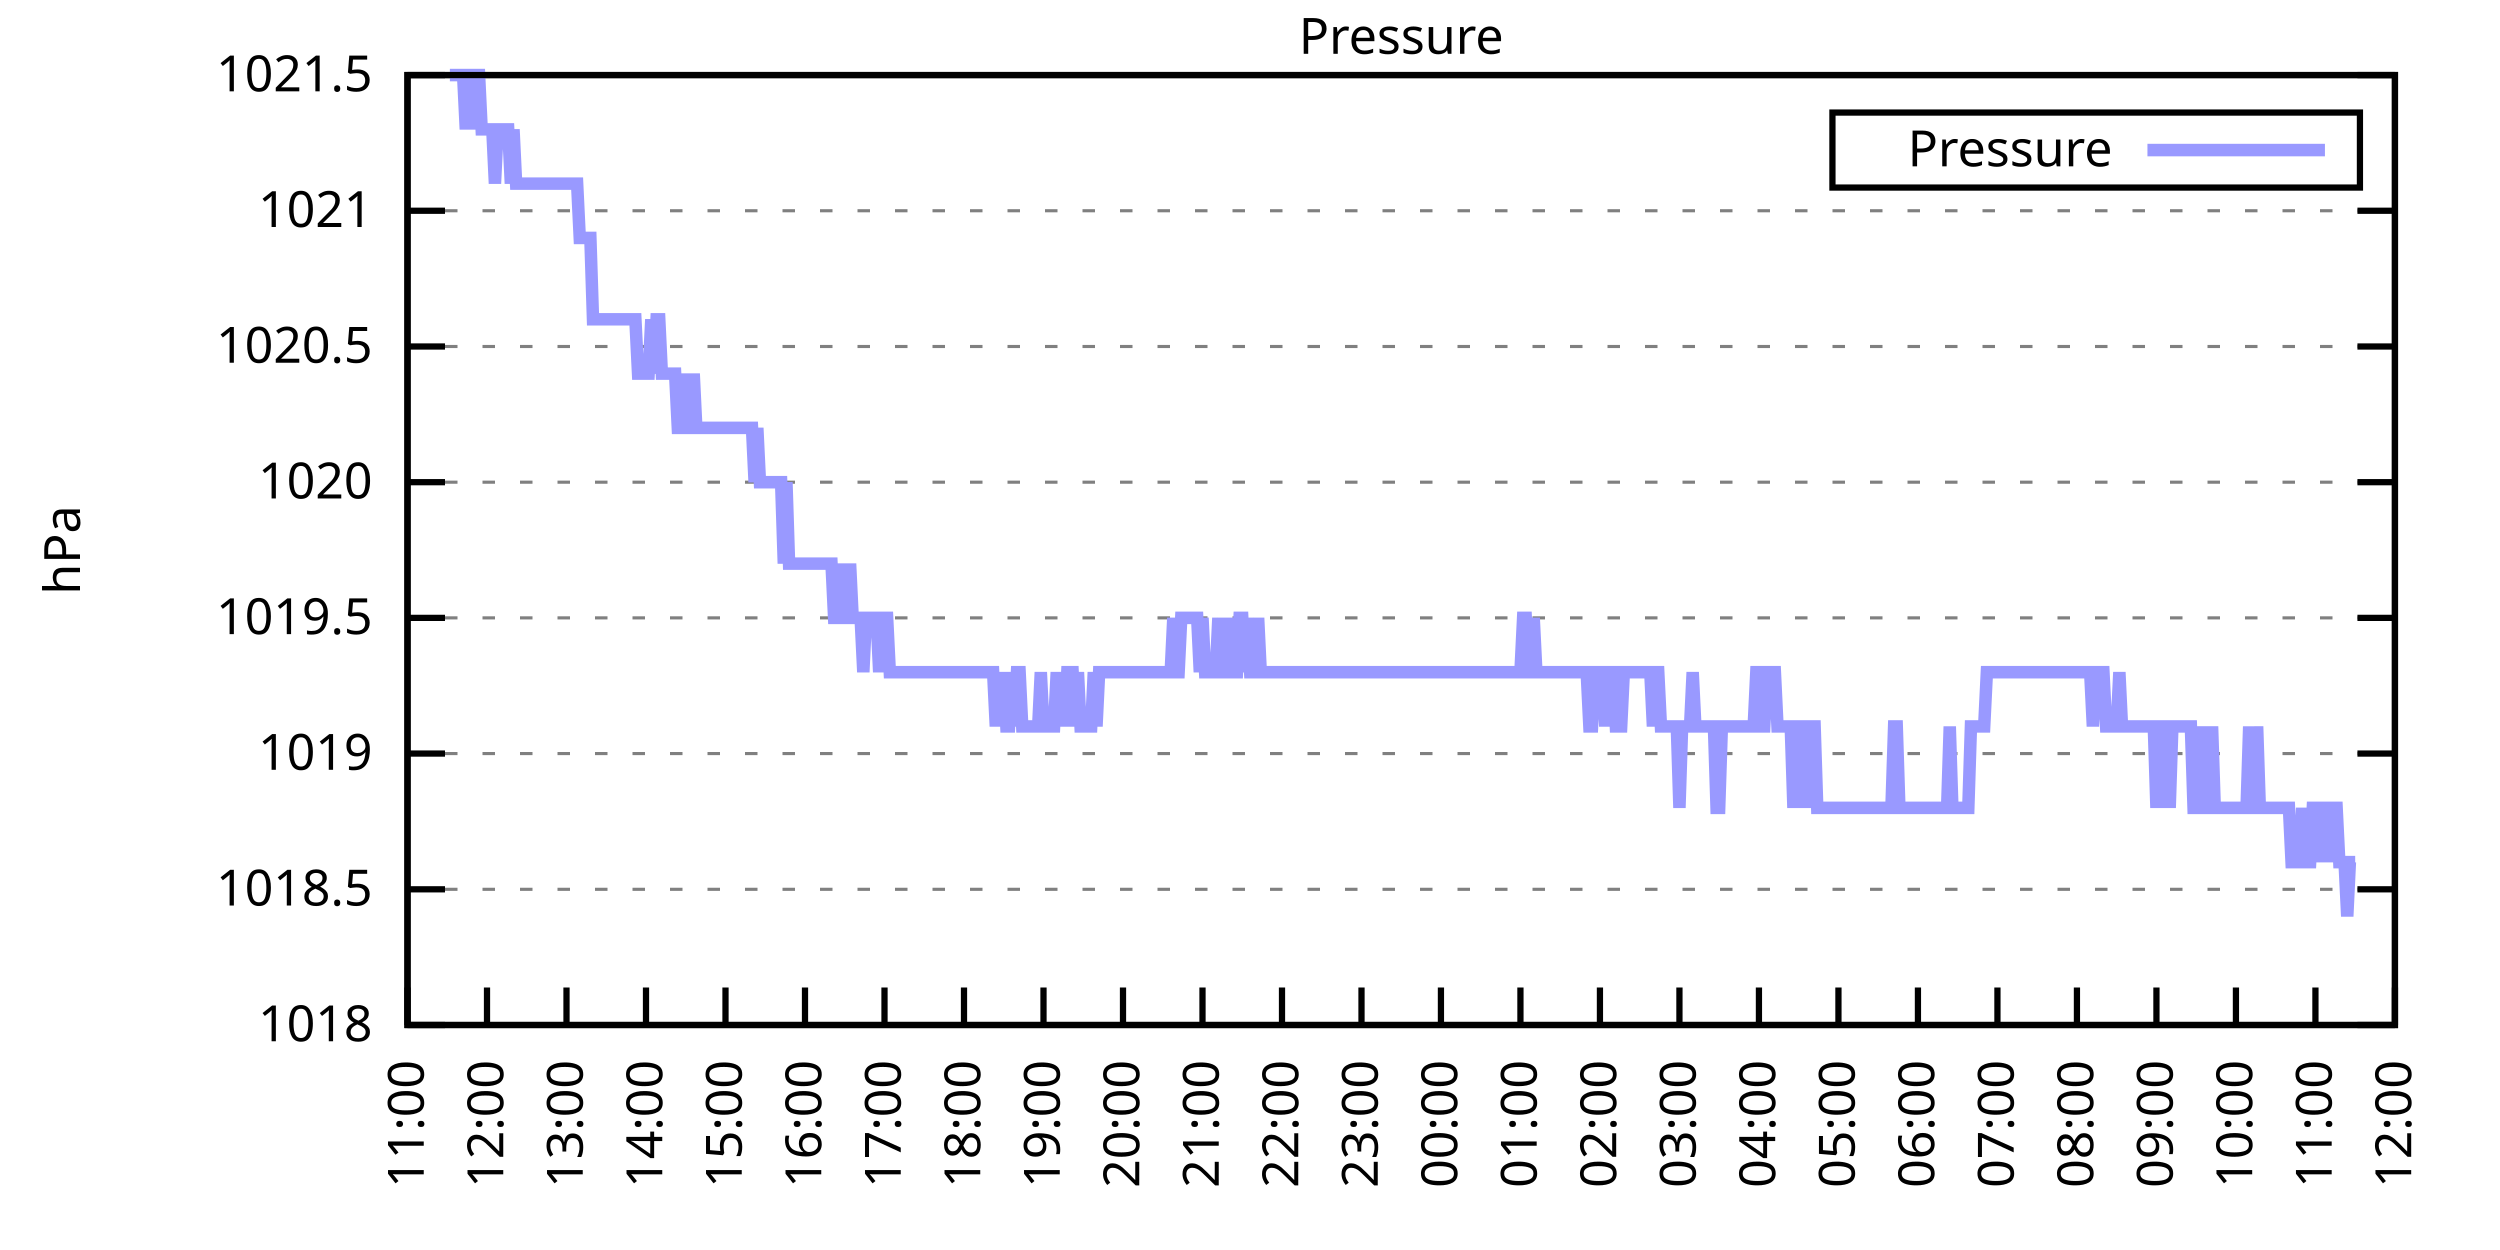
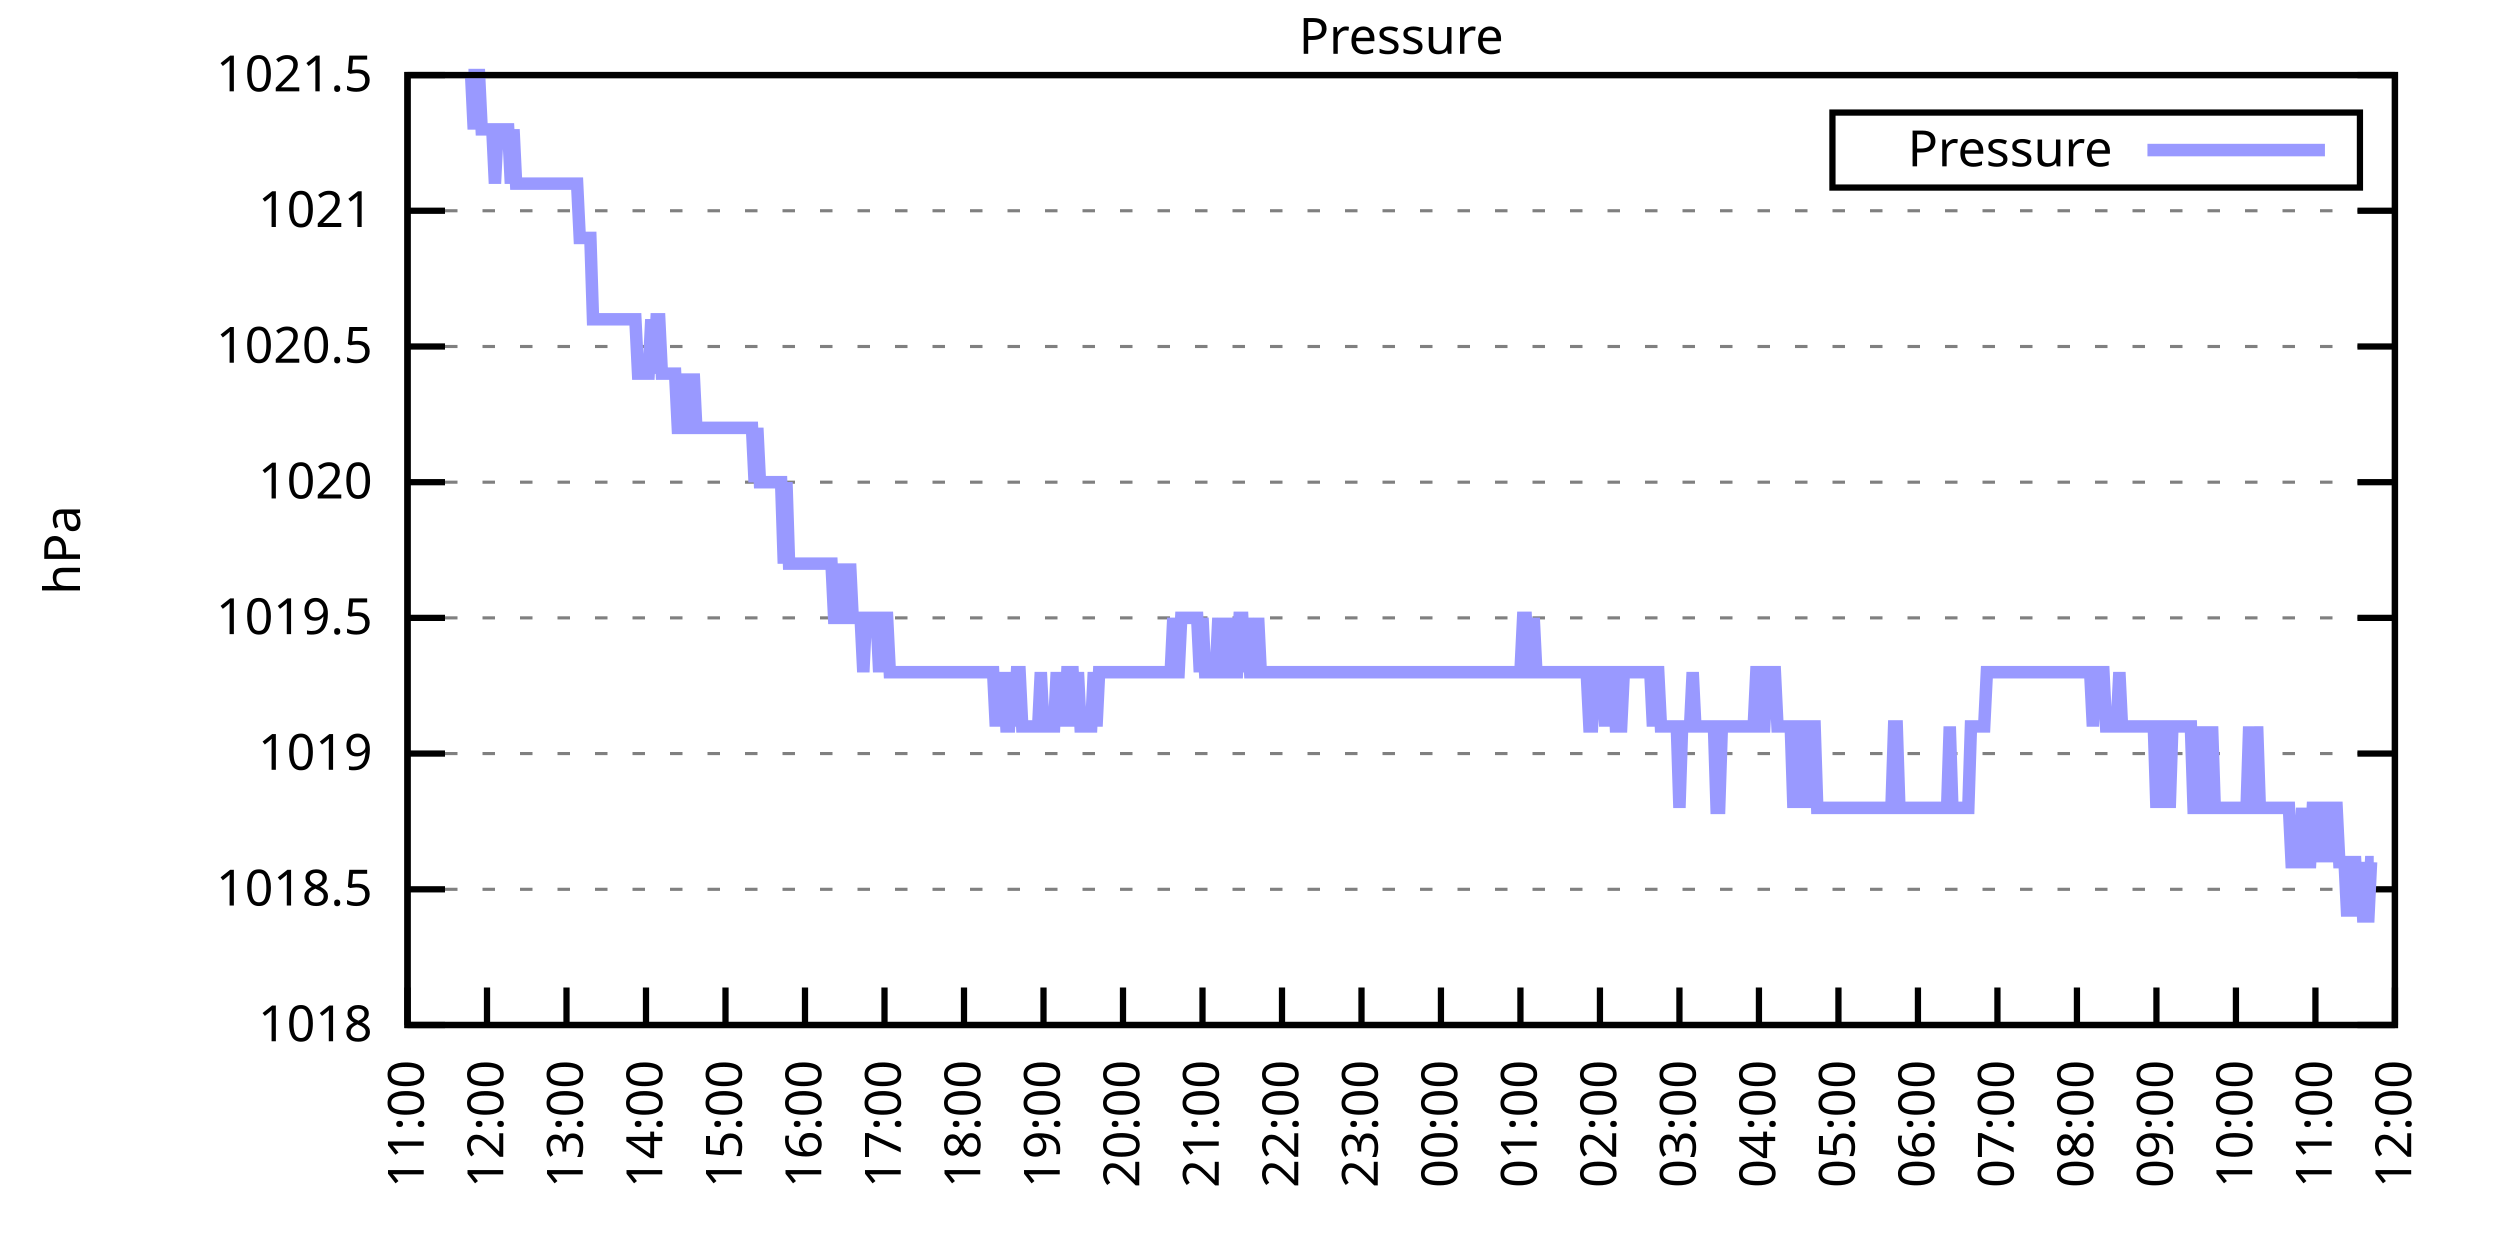
<svg xmlns="http://www.w3.org/2000/svg" xmlns:xlink="http://www.w3.org/1999/xlink" width="400" height="200" viewBox="0 0 400 200">
  <g id="gnuplot_canvas">
    <rect x="0" y="0" width="400" height="200" fill="none" />
    <defs>
      <circle id="gpDot" r="0.5" stroke-width="0.5" stroke="currentColor" />
      <path id="gpPt0" stroke-width="0.333" stroke="currentColor" d="M-1,0 h2 M0,-1 v2" />
      <path id="gpPt1" stroke-width="0.333" stroke="currentColor" d="M-1,-1 L1,1 M1,-1 L-1,1" />
      <path id="gpPt2" stroke-width="0.333" stroke="currentColor" d="M-1,0 L1,0 M0,-1 L0,1 M-1,-1 L1,1 M-1,1 L1,-1" />
      <rect id="gpPt3" stroke-width="0.333" stroke="currentColor" x="-1" y="-1" width="2" height="2" />
      <rect id="gpPt4" stroke-width="0.333" stroke="currentColor" fill="currentColor" x="-1" y="-1" width="2" height="2" />
      <circle id="gpPt5" stroke-width="0.333" stroke="currentColor" cx="0" cy="0" r="1" />
      <use xlink:href="#gpPt5" id="gpPt6" fill="currentColor" stroke="none" />
      <path id="gpPt7" stroke-width="0.333" stroke="currentColor" d="M0,-1.33 L-1.33,0.67 L1.33,0.67 z" />
      <use xlink:href="#gpPt7" id="gpPt8" fill="currentColor" stroke="none" />
      <use xlink:href="#gpPt7" id="gpPt9" stroke="currentColor" transform="rotate(180)" />
      <use xlink:href="#gpPt9" id="gpPt10" fill="currentColor" stroke="none" />
      <use xlink:href="#gpPt3" id="gpPt11" stroke="currentColor" transform="rotate(45)" />
      <use xlink:href="#gpPt11" id="gpPt12" fill="currentColor" stroke="none" />
      <path id="gpPt13" stroke-width="0.333" stroke="currentColor" d="M0,1.330 L1.265,0.411 L0.782,-1.067 L-0.782,-1.076 L-1.265,0.411 z" />
      <use xlink:href="#gpPt13" id="gpPt14" fill="currentColor" stroke="none" />
      <filter id="textbox" filterUnits="objectBoundingBox" x="0" y="0" height="1" width="1">
        <feFlood flood-color="white" flood-opacity="1" result="bgnd" />
        <feComposite in="SourceGraphic" in2="bgnd" operator="atop" />
      </filter>
      <filter id="greybox" filterUnits="objectBoundingBox" x="0" y="0" height="1" width="1">
        <feFlood flood-color="lightgrey" flood-opacity="1" result="grey" />
        <feComposite in="SourceGraphic" in2="grey" operator="atop" />
      </filter>
    </defs>
    <g fill="none" color="white" stroke="currentColor" stroke-width="1.00" stroke-linecap="butt" stroke-linejoin="miter">
</g>
    <g fill="none" color="black" stroke="currentColor" stroke-width="1.00" stroke-linecap="butt" stroke-linejoin="miter">
      <g stroke="none" shape-rendering="crispEdges">
        <polygon fill="rgb(255, 255, 255)" points="65.20,164.00 383.18,164.00 383.18,12.02 65.20,12.02 " />
      </g>
    </g>
    <g fill="none" color="black" stroke="currentColor" stroke-width="1.00" stroke-linecap="butt" stroke-linejoin="miter">
</g>
    <g fill="none" color="black" stroke="black" stroke-width="0.50" stroke-linecap="butt" stroke-linejoin="miter">
</g>
    <g fill="none" color="gray" stroke="currentColor" stroke-width="0.50" stroke-linecap="butt" stroke-linejoin="miter">
      <path stroke="gray" stroke-dasharray="2,4" class="gridline" d="M65.20,164.00 L383.19,164.00  " />
    </g>
    <g fill="none" color="gray" stroke="gray" stroke-width="1.00" stroke-linecap="butt" stroke-linejoin="miter">
</g>
    <g fill="none" color="black" stroke="currentColor" stroke-width="1.00" stroke-linecap="butt" stroke-linejoin="miter">
      <path stroke="black" d="M65.20,164.00 L71.20,164.00 M383.19,164.00 L377.19,164.00  " />
      <g transform="translate(59.60,166.60)" stroke="none" fill="black" font-family="Sans" font-size="8.00" text-anchor="end">
        <text>
          <tspan font-family="Sans"> 1018</tspan>
        </text>
      </g>
    </g>
    <g fill="none" color="black" stroke="currentColor" stroke-width="1.00" stroke-linecap="butt" stroke-linejoin="miter">
</g>
    <g fill="none" color="black" stroke="black" stroke-width="0.50" stroke-linecap="butt" stroke-linejoin="miter">
</g>
    <g fill="none" color="gray" stroke="currentColor" stroke-width="0.50" stroke-linecap="butt" stroke-linejoin="miter">
      <path stroke="gray" stroke-dasharray="2,4" class="gridline" d="M65.20,142.29 L383.19,142.29  " />
    </g>
    <g fill="none" color="gray" stroke="gray" stroke-width="1.00" stroke-linecap="butt" stroke-linejoin="miter">
</g>
    <g fill="none" color="black" stroke="currentColor" stroke-width="1.00" stroke-linecap="butt" stroke-linejoin="miter">
      <path stroke="black" d="M65.20,142.29 L71.20,142.29 M383.19,142.29 L377.19,142.29  " />
      <g transform="translate(59.60,144.89)" stroke="none" fill="black" font-family="Sans" font-size="8.00" text-anchor="end">
        <text>
          <tspan font-family="Sans"> 1018.5</tspan>
        </text>
      </g>
    </g>
    <g fill="none" color="black" stroke="currentColor" stroke-width="1.00" stroke-linecap="butt" stroke-linejoin="miter">
</g>
    <g fill="none" color="black" stroke="black" stroke-width="0.50" stroke-linecap="butt" stroke-linejoin="miter">
</g>
    <g fill="none" color="gray" stroke="currentColor" stroke-width="0.50" stroke-linecap="butt" stroke-linejoin="miter">
      <path stroke="gray" stroke-dasharray="2,4" class="gridline" d="M65.20,120.57 L383.19,120.57  " />
    </g>
    <g fill="none" color="gray" stroke="gray" stroke-width="1.00" stroke-linecap="butt" stroke-linejoin="miter">
</g>
    <g fill="none" color="black" stroke="currentColor" stroke-width="1.00" stroke-linecap="butt" stroke-linejoin="miter">
      <path stroke="black" d="M65.20,120.57 L71.20,120.57 M383.19,120.57 L377.19,120.57  " />
      <g transform="translate(59.60,123.17)" stroke="none" fill="black" font-family="Sans" font-size="8.00" text-anchor="end">
        <text>
          <tspan font-family="Sans"> 1019</tspan>
        </text>
      </g>
    </g>
    <g fill="none" color="black" stroke="currentColor" stroke-width="1.00" stroke-linecap="butt" stroke-linejoin="miter">
</g>
    <g fill="none" color="black" stroke="black" stroke-width="0.50" stroke-linecap="butt" stroke-linejoin="miter">
</g>
    <g fill="none" color="gray" stroke="currentColor" stroke-width="0.50" stroke-linecap="butt" stroke-linejoin="miter">
      <path stroke="gray" stroke-dasharray="2,4" class="gridline" d="M65.20,98.86 L383.19,98.86  " />
    </g>
    <g fill="none" color="gray" stroke="gray" stroke-width="1.00" stroke-linecap="butt" stroke-linejoin="miter">
</g>
    <g fill="none" color="black" stroke="currentColor" stroke-width="1.00" stroke-linecap="butt" stroke-linejoin="miter">
      <path stroke="black" d="M65.20,98.86 L71.20,98.86 M383.19,98.86 L377.19,98.86  " />
      <g transform="translate(59.60,101.46)" stroke="none" fill="black" font-family="Sans" font-size="8.00" text-anchor="end">
        <text>
          <tspan font-family="Sans"> 1019.5</tspan>
        </text>
      </g>
    </g>
    <g fill="none" color="black" stroke="currentColor" stroke-width="1.00" stroke-linecap="butt" stroke-linejoin="miter">
</g>
    <g fill="none" color="black" stroke="black" stroke-width="0.50" stroke-linecap="butt" stroke-linejoin="miter">
</g>
    <g fill="none" color="gray" stroke="currentColor" stroke-width="0.50" stroke-linecap="butt" stroke-linejoin="miter">
      <path stroke="gray" stroke-dasharray="2,4" class="gridline" d="M65.20,77.15 L383.19,77.15  " />
    </g>
    <g fill="none" color="gray" stroke="gray" stroke-width="1.00" stroke-linecap="butt" stroke-linejoin="miter">
</g>
    <g fill="none" color="black" stroke="currentColor" stroke-width="1.00" stroke-linecap="butt" stroke-linejoin="miter">
      <path stroke="black" d="M65.20,77.15 L71.20,77.15 M383.19,77.15 L377.19,77.15  " />
      <g transform="translate(59.60,79.75)" stroke="none" fill="black" font-family="Sans" font-size="8.00" text-anchor="end">
        <text>
          <tspan font-family="Sans"> 1020</tspan>
        </text>
      </g>
    </g>
    <g fill="none" color="black" stroke="currentColor" stroke-width="1.00" stroke-linecap="butt" stroke-linejoin="miter">
</g>
    <g fill="none" color="black" stroke="black" stroke-width="0.50" stroke-linecap="butt" stroke-linejoin="miter">
</g>
    <g fill="none" color="gray" stroke="currentColor" stroke-width="0.50" stroke-linecap="butt" stroke-linejoin="miter">
      <path stroke="gray" stroke-dasharray="2,4" class="gridline" d="M65.20,55.44 L383.19,55.44  " />
    </g>
    <g fill="none" color="gray" stroke="gray" stroke-width="1.00" stroke-linecap="butt" stroke-linejoin="miter">
</g>
    <g fill="none" color="black" stroke="currentColor" stroke-width="1.00" stroke-linecap="butt" stroke-linejoin="miter">
      <path stroke="black" d="M65.20,55.44 L71.20,55.44 M383.19,55.44 L377.19,55.44  " />
      <g transform="translate(59.60,58.04)" stroke="none" fill="black" font-family="Sans" font-size="8.00" text-anchor="end">
        <text>
          <tspan font-family="Sans"> 1020.5</tspan>
        </text>
      </g>
    </g>
    <g fill="none" color="black" stroke="currentColor" stroke-width="1.00" stroke-linecap="butt" stroke-linejoin="miter">
</g>
    <g fill="none" color="black" stroke="black" stroke-width="0.50" stroke-linecap="butt" stroke-linejoin="miter">
</g>
    <g fill="none" color="gray" stroke="currentColor" stroke-width="0.50" stroke-linecap="butt" stroke-linejoin="miter">
      <path stroke="gray" stroke-dasharray="2,4" class="gridline" d="M65.20,33.72 L383.19,33.72  " />
    </g>
    <g fill="none" color="gray" stroke="gray" stroke-width="1.00" stroke-linecap="butt" stroke-linejoin="miter">
</g>
    <g fill="none" color="black" stroke="currentColor" stroke-width="1.00" stroke-linecap="butt" stroke-linejoin="miter">
      <path stroke="black" d="M65.20,33.72 L71.20,33.72 M383.19,33.72 L377.19,33.72  " />
      <g transform="translate(59.60,36.32)" stroke="none" fill="black" font-family="Sans" font-size="8.00" text-anchor="end">
        <text>
          <tspan font-family="Sans"> 1021</tspan>
        </text>
      </g>
    </g>
    <g fill="none" color="black" stroke="currentColor" stroke-width="1.00" stroke-linecap="butt" stroke-linejoin="miter">
</g>
    <g fill="none" color="black" stroke="black" stroke-width="0.50" stroke-linecap="butt" stroke-linejoin="miter">
</g>
    <g fill="none" color="gray" stroke="currentColor" stroke-width="0.50" stroke-linecap="butt" stroke-linejoin="miter">
      <path stroke="gray" stroke-dasharray="2,4" class="gridline" d="M65.20,12.01 L383.19,12.01  " />
    </g>
    <g fill="none" color="gray" stroke="gray" stroke-width="1.00" stroke-linecap="butt" stroke-linejoin="miter">
</g>
    <g fill="none" color="black" stroke="currentColor" stroke-width="1.00" stroke-linecap="butt" stroke-linejoin="miter">
      <path stroke="black" d="M65.20,12.01 L71.20,12.01 M383.19,12.01 L377.19,12.01  " />
      <g transform="translate(59.60,14.61)" stroke="none" fill="black" font-family="Sans" font-size="8.00" text-anchor="end">
        <text>
          <tspan font-family="Sans"> 1021.5</tspan>
        </text>
      </g>
    </g>
    <g fill="none" color="black" stroke="currentColor" stroke-width="1.00" stroke-linecap="butt" stroke-linejoin="miter">
      <path stroke="black" d="M65.20,164.00 L65.20,158.00  " />
      <g transform="translate(67.80,169.60) rotate(270.00)" stroke="none" fill="black" font-family="Sans" font-size="8.00" text-anchor="end">
        <text>
          <tspan font-family="Sans">11:00</tspan>
        </text>
      </g>
    </g>
    <g fill="none" color="black" stroke="currentColor" stroke-width="1.00" stroke-linecap="butt" stroke-linejoin="miter">
      <path stroke="black" d="M77.92,164.00 L77.92,158.00  " />
      <g transform="translate(80.52,169.60) rotate(270.00)" stroke="none" fill="black" font-family="Sans" font-size="8.00" text-anchor="end">
        <text>
          <tspan font-family="Sans">12:00</tspan>
        </text>
      </g>
    </g>
    <g fill="none" color="black" stroke="currentColor" stroke-width="1.00" stroke-linecap="butt" stroke-linejoin="miter">
      <path stroke="black" d="M90.64,164.00 L90.64,158.00  " />
      <g transform="translate(93.24,169.60) rotate(270.00)" stroke="none" fill="black" font-family="Sans" font-size="8.00" text-anchor="end">
        <text>
          <tspan font-family="Sans">13:00</tspan>
        </text>
      </g>
    </g>
    <g fill="none" color="black" stroke="currentColor" stroke-width="1.00" stroke-linecap="butt" stroke-linejoin="miter">
      <path stroke="black" d="M103.36,164.00 L103.36,158.00  " />
      <g transform="translate(105.96,169.60) rotate(270.00)" stroke="none" fill="black" font-family="Sans" font-size="8.00" text-anchor="end">
        <text>
          <tspan font-family="Sans">14:00</tspan>
        </text>
      </g>
    </g>
    <g fill="none" color="black" stroke="currentColor" stroke-width="1.00" stroke-linecap="butt" stroke-linejoin="miter">
      <path stroke="black" d="M116.08,164.00 L116.08,158.00  " />
      <g transform="translate(118.68,169.60) rotate(270.00)" stroke="none" fill="black" font-family="Sans" font-size="8.00" text-anchor="end">
        <text>
          <tspan font-family="Sans">15:00</tspan>
        </text>
      </g>
    </g>
    <g fill="none" color="black" stroke="currentColor" stroke-width="1.00" stroke-linecap="butt" stroke-linejoin="miter">
      <path stroke="black" d="M128.80,164.00 L128.80,158.00  " />
      <g transform="translate(131.40,169.60) rotate(270.00)" stroke="none" fill="black" font-family="Sans" font-size="8.00" text-anchor="end">
        <text>
          <tspan font-family="Sans">16:00</tspan>
        </text>
      </g>
    </g>
    <g fill="none" color="black" stroke="currentColor" stroke-width="1.00" stroke-linecap="butt" stroke-linejoin="miter">
      <path stroke="black" d="M141.52,164.00 L141.52,158.00  " />
      <g transform="translate(144.12,169.60) rotate(270.00)" stroke="none" fill="black" font-family="Sans" font-size="8.00" text-anchor="end">
        <text>
          <tspan font-family="Sans">17:00</tspan>
        </text>
      </g>
    </g>
    <g fill="none" color="black" stroke="currentColor" stroke-width="1.00" stroke-linecap="butt" stroke-linejoin="miter">
      <path stroke="black" d="M154.24,164.00 L154.24,158.00  " />
      <g transform="translate(156.84,169.60) rotate(270.00)" stroke="none" fill="black" font-family="Sans" font-size="8.00" text-anchor="end">
        <text>
          <tspan font-family="Sans">18:00</tspan>
        </text>
      </g>
    </g>
    <g fill="none" color="black" stroke="currentColor" stroke-width="1.00" stroke-linecap="butt" stroke-linejoin="miter">
      <path stroke="black" d="M166.96,164.00 L166.96,158.00  " />
      <g transform="translate(169.56,169.60) rotate(270.00)" stroke="none" fill="black" font-family="Sans" font-size="8.00" text-anchor="end">
        <text>
          <tspan font-family="Sans">19:00</tspan>
        </text>
      </g>
    </g>
    <g fill="none" color="black" stroke="currentColor" stroke-width="1.00" stroke-linecap="butt" stroke-linejoin="miter">
      <path stroke="black" d="M179.68,164.00 L179.68,158.00  " />
      <g transform="translate(182.28,169.60) rotate(270.00)" stroke="none" fill="black" font-family="Sans" font-size="8.00" text-anchor="end">
        <text>
          <tspan font-family="Sans">20:00</tspan>
        </text>
      </g>
    </g>
    <g fill="none" color="black" stroke="currentColor" stroke-width="1.00" stroke-linecap="butt" stroke-linejoin="miter">
      <path stroke="black" d="M192.40,164.00 L192.40,158.00  " />
      <g transform="translate(195.00,169.60) rotate(270.00)" stroke="none" fill="black" font-family="Sans" font-size="8.00" text-anchor="end">
        <text>
          <tspan font-family="Sans">21:00</tspan>
        </text>
      </g>
    </g>
    <g fill="none" color="black" stroke="currentColor" stroke-width="1.00" stroke-linecap="butt" stroke-linejoin="miter">
      <path stroke="black" d="M205.12,164.00 L205.12,158.00  " />
      <g transform="translate(207.72,169.60) rotate(270.00)" stroke="none" fill="black" font-family="Sans" font-size="8.00" text-anchor="end">
        <text>
          <tspan font-family="Sans">22:00</tspan>
        </text>
      </g>
    </g>
    <g fill="none" color="black" stroke="currentColor" stroke-width="1.00" stroke-linecap="butt" stroke-linejoin="miter">
      <path stroke="black" d="M217.84,164.00 L217.84,158.00  " />
      <g transform="translate(220.44,169.60) rotate(270.00)" stroke="none" fill="black" font-family="Sans" font-size="8.00" text-anchor="end">
        <text>
          <tspan font-family="Sans">23:00</tspan>
        </text>
      </g>
    </g>
    <g fill="none" color="black" stroke="currentColor" stroke-width="1.00" stroke-linecap="butt" stroke-linejoin="miter">
      <path stroke="black" d="M230.55,164.00 L230.55,158.00  " />
      <g transform="translate(233.15,169.60) rotate(270.00)" stroke="none" fill="black" font-family="Sans" font-size="8.00" text-anchor="end">
        <text>
          <tspan font-family="Sans">00:00</tspan>
        </text>
      </g>
    </g>
    <g fill="none" color="black" stroke="currentColor" stroke-width="1.00" stroke-linecap="butt" stroke-linejoin="miter">
      <path stroke="black" d="M243.27,164.00 L243.27,158.00  " />
      <g transform="translate(245.87,169.60) rotate(270.00)" stroke="none" fill="black" font-family="Sans" font-size="8.00" text-anchor="end">
        <text>
          <tspan font-family="Sans">01:00</tspan>
        </text>
      </g>
    </g>
    <g fill="none" color="black" stroke="currentColor" stroke-width="1.00" stroke-linecap="butt" stroke-linejoin="miter">
      <path stroke="black" d="M255.99,164.00 L255.99,158.00  " />
      <g transform="translate(258.59,169.60) rotate(270.00)" stroke="none" fill="black" font-family="Sans" font-size="8.00" text-anchor="end">
        <text>
          <tspan font-family="Sans">02:00</tspan>
        </text>
      </g>
    </g>
    <g fill="none" color="black" stroke="currentColor" stroke-width="1.00" stroke-linecap="butt" stroke-linejoin="miter">
      <path stroke="black" d="M268.71,164.00 L268.71,158.00  " />
      <g transform="translate(271.31,169.60) rotate(270.00)" stroke="none" fill="black" font-family="Sans" font-size="8.00" text-anchor="end">
        <text>
          <tspan font-family="Sans">03:00</tspan>
        </text>
      </g>
    </g>
    <g fill="none" color="black" stroke="currentColor" stroke-width="1.00" stroke-linecap="butt" stroke-linejoin="miter">
      <path stroke="black" d="M281.43,164.00 L281.43,158.00  " />
      <g transform="translate(284.03,169.60) rotate(270.00)" stroke="none" fill="black" font-family="Sans" font-size="8.00" text-anchor="end">
        <text>
          <tspan font-family="Sans">04:00</tspan>
        </text>
      </g>
    </g>
    <g fill="none" color="black" stroke="currentColor" stroke-width="1.00" stroke-linecap="butt" stroke-linejoin="miter">
      <path stroke="black" d="M294.15,164.00 L294.15,158.00  " />
      <g transform="translate(296.75,169.60) rotate(270.00)" stroke="none" fill="black" font-family="Sans" font-size="8.00" text-anchor="end">
        <text>
          <tspan font-family="Sans">05:00</tspan>
        </text>
      </g>
    </g>
    <g fill="none" color="black" stroke="currentColor" stroke-width="1.00" stroke-linecap="butt" stroke-linejoin="miter">
      <path stroke="black" d="M306.87,164.00 L306.87,158.00  " />
      <g transform="translate(309.47,169.60) rotate(270.00)" stroke="none" fill="black" font-family="Sans" font-size="8.00" text-anchor="end">
        <text>
          <tspan font-family="Sans">06:00</tspan>
        </text>
      </g>
    </g>
    <g fill="none" color="black" stroke="currentColor" stroke-width="1.00" stroke-linecap="butt" stroke-linejoin="miter">
      <path stroke="black" d="M319.59,164.00 L319.59,158.00  " />
      <g transform="translate(322.19,169.60) rotate(270.00)" stroke="none" fill="black" font-family="Sans" font-size="8.00" text-anchor="end">
        <text>
          <tspan font-family="Sans">07:00</tspan>
        </text>
      </g>
    </g>
    <g fill="none" color="black" stroke="currentColor" stroke-width="1.00" stroke-linecap="butt" stroke-linejoin="miter">
      <path stroke="black" d="M332.31,164.00 L332.31,158.00  " />
      <g transform="translate(334.91,169.60) rotate(270.00)" stroke="none" fill="black" font-family="Sans" font-size="8.00" text-anchor="end">
        <text>
          <tspan font-family="Sans">08:00</tspan>
        </text>
      </g>
    </g>
    <g fill="none" color="black" stroke="currentColor" stroke-width="1.00" stroke-linecap="butt" stroke-linejoin="miter">
      <path stroke="black" d="M345.03,164.00 L345.03,158.00  " />
      <g transform="translate(347.63,169.60) rotate(270.00)" stroke="none" fill="black" font-family="Sans" font-size="8.00" text-anchor="end">
        <text>
          <tspan font-family="Sans">09:00</tspan>
        </text>
      </g>
    </g>
    <g fill="none" color="black" stroke="currentColor" stroke-width="1.00" stroke-linecap="butt" stroke-linejoin="miter">
      <path stroke="black" d="M357.75,164.00 L357.75,158.00  " />
      <g transform="translate(360.35,169.60) rotate(270.00)" stroke="none" fill="black" font-family="Sans" font-size="8.00" text-anchor="end">
        <text>
          <tspan font-family="Sans">10:00</tspan>
        </text>
      </g>
    </g>
    <g fill="none" color="black" stroke="currentColor" stroke-width="1.00" stroke-linecap="butt" stroke-linejoin="miter">
      <path stroke="black" d="M370.47,164.00 L370.47,158.00  " />
      <g transform="translate(373.07,169.60) rotate(270.00)" stroke="none" fill="black" font-family="Sans" font-size="8.00" text-anchor="end">
        <text>
          <tspan font-family="Sans">11:00</tspan>
        </text>
      </g>
    </g>
    <g fill="none" color="black" stroke="currentColor" stroke-width="1.00" stroke-linecap="butt" stroke-linejoin="miter">
      <path stroke="black" d="M383.19,164.00 L383.19,158.00  " />
      <g transform="translate(385.79,169.60) rotate(270.00)" stroke="none" fill="black" font-family="Sans" font-size="8.00" text-anchor="end">
        <text>
          <tspan font-family="Sans">12:00</tspan>
        </text>
      </g>
    </g>
    <g fill="none" color="black" stroke="currentColor" stroke-width="1.00" stroke-linecap="butt" stroke-linejoin="miter">
</g>
    <g fill="none" color="black" stroke="currentColor" stroke-width="1.00" stroke-linecap="butt" stroke-linejoin="miter">
      <path stroke="black" d="M65.20,12.01 L65.20,164.00 L383.19,164.00 L383.19,12.01 L65.20,12.01 Z  " />
    </g>
    <g fill="none" color="black" stroke="currentColor" stroke-width="1.00" stroke-linecap="butt" stroke-linejoin="miter">
</g>
    <g fill="none" color="black" stroke="currentColor" stroke-width="1.00" stroke-linecap="butt" stroke-linejoin="miter">
      <path stroke="black" d="M293.19,30.01 L293.19,18.01 L377.59,18.01 L377.59,30.01 L293.19,30.01 Z  " />
    </g>
    <g id="Pressure_plot_1">
      <g fill="none" color="white" stroke="black" stroke-width="2.00" stroke-linecap="butt" stroke-linejoin="miter">
</g>
      <g fill="none" color="black" stroke="currentColor" stroke-width="2.00" stroke-linecap="butt" stroke-linejoin="miter">
        <g transform="translate(337.99,26.61)" stroke="none" fill="black" font-family="Sans" font-size="8.00" text-anchor="end">
          <text>
            <tspan font-family="Sans">Pressure</tspan>
          </text>
        </g>
      </g>
      <g fill="none" color="black" stroke="currentColor" stroke-width="2.00" stroke-linecap="butt" stroke-linejoin="miter">
-         <path stroke="rgb(153, 153, 255)" d="M343.59,24.01 L371.99,24.01 M71.98,12.01 L72.41,12.01 L72.83,12.01 L73.26,12.01 L73.68,12.01 L74.10,12.01   L74.53,20.70 L74.95,12.01 L75.38,12.01 L75.80,20.70 L76.22,12.01 L76.65,12.01 L77.07,20.70 L77.50,20.70   L77.92,20.70 L78.34,20.70 L78.77,20.70 L79.19,29.38 L79.62,20.70 L80.04,20.70 L80.46,20.70 L80.89,20.70   L81.31,20.70 L81.74,29.38 L82.16,20.70 L82.58,29.38 L83.01,29.38 L83.43,29.38 L83.86,29.38 L84.28,29.38   L84.70,29.38 L85.13,29.38 L85.55,29.38 L85.98,29.38 L86.40,29.38 L86.82,29.38 L87.25,29.38 L87.67,29.38   L88.10,29.38 L88.52,29.38 L88.94,29.38 L89.37,29.38 L89.79,29.38 L90.22,29.38 L90.64,29.38 L91.06,29.38   L91.49,29.38 L91.91,29.38 L92.34,29.38 L92.76,38.07 L93.18,38.07 L93.61,38.07 L94.03,38.07 L94.46,38.07   L94.88,51.09 L95.30,51.09 L95.73,51.09 L96.15,51.09 L96.58,51.09 L97.00,51.09 L97.42,51.09 L97.85,51.09   L98.27,51.09 L98.69,51.09 L99.12,51.09 L99.54,51.09 L99.97,51.09 L100.39,51.09 L100.81,51.09 L101.24,51.09   L101.66,51.09 L102.09,59.78 L102.51,59.78 L102.93,59.78 L103.36,59.78 L103.78,59.78 L104.21,51.09 L104.63,59.78   L105.05,51.09 L105.48,51.09 L105.90,59.78 L106.33,59.78 L106.75,59.78 L107.17,59.78 L107.60,59.78 L108.02,59.78   L108.45,68.46 L108.87,68.46 L109.29,59.78 L109.72,68.46 L110.14,68.46 L110.57,68.46 L110.99,59.78 L111.41,68.46   L111.84,68.46 L112.26,68.46 L112.69,68.46 L113.11,68.46 L113.53,68.46 L113.96,68.46 L114.38,68.46 L114.81,68.46   L115.23,68.46 L115.65,68.46 L116.08,68.46 L116.50,68.46 L116.93,68.46 L117.35,68.46 L117.77,68.46 L118.20,68.46   L118.62,68.46 L119.05,68.46 L119.47,68.46 L119.89,68.46 L120.32,68.46 L120.74,77.15 L121.17,68.46 L121.59,77.15   L122.01,77.15 L122.44,77.15 L122.86,77.15 L123.29,77.15 L123.71,77.15 L124.13,77.15 L124.56,77.15 L124.98,77.15   L125.41,90.18 L125.83,77.15 L126.25,90.18 L126.68,90.18 L127.10,90.18 L127.53,90.18 L127.95,90.18 L128.37,90.18   L128.80,90.18 L129.22,90.18 L129.65,90.18 L130.07,90.18 L130.49,90.18 L130.92,90.18 L131.34,90.18 L131.77,90.18   L132.19,90.18 L132.61,90.18 L133.04,90.18 L133.46,98.86 L133.89,98.86 L134.31,98.86 L134.73,90.18 L135.16,98.86   L135.58,98.86 L136.01,90.18 L136.43,98.86 L136.85,98.86 L137.28,98.86 L137.70,98.86 L138.13,107.55 L138.55,98.86   L138.97,98.86 L139.40,98.86 L139.82,98.86 L140.25,98.86 L140.67,107.55 L141.09,98.86 L141.52,98.86 L141.94,98.86   L142.37,107.55 L142.79,107.55 L143.21,107.55 L143.64,107.55 L144.06,107.55 L144.49,107.55 L144.91,107.55 L145.33,107.55   L145.76,107.55 L146.18,107.55 L146.61,107.55 L147.03,107.55 L147.45,107.55 L147.88,107.55 L148.30,107.55 L148.73,107.55   L149.15,107.55 L149.57,107.55 L150.00,107.55 L150.42,107.55 L150.85,107.55 L151.27,107.55 L151.69,107.55 L152.12,107.55   L152.54,107.55 L152.97,107.55 L153.39,107.55 L153.81,107.55 L154.24,107.55 L154.66,107.55 L155.09,107.55 L155.51,107.55   L155.93,107.55 L156.36,107.55 L156.78,107.55 L157.21,107.55 L157.63,107.55 L158.05,107.55 L158.48,107.55 L158.90,107.55   L159.33,116.23 L159.75,107.55 L160.17,116.23 L160.60,107.55 L161.02,116.23 L161.44,116.23 L161.87,107.55 L162.29,116.23   L162.72,107.55 L163.14,107.55 L163.56,116.23 L163.99,116.23 L164.41,116.23 L164.84,116.23 L165.26,116.23 L165.68,116.23   L166.11,116.23 L166.53,107.55 L166.96,116.23 L167.38,116.23 L167.80,116.23 L168.23,116.23 L168.65,116.23 L169.08,107.55   L169.50,116.23 L169.92,107.55 L170.35,116.23 L170.77,107.55 L171.20,107.55 L171.62,107.55 L172.04,116.23 L172.47,107.55   L172.89,116.23 L173.32,116.23 L173.74,116.23 L174.16,116.23 L174.59,116.23 L175.01,107.55 L175.44,116.23 L175.86,107.55   L176.28,107.55 L176.71,107.55 L177.13,107.55 L177.56,107.55 L177.98,107.55 L178.40,107.55 L178.83,107.55 L179.25,107.55   L179.68,107.55 L180.10,107.55 L180.52,107.55 L180.95,107.55 L181.37,107.55 L181.80,107.55 L182.22,107.55 L182.64,107.55   L183.07,107.55 L183.49,107.55 L183.92,107.55 L184.34,107.55 L184.76,107.55 L185.19,107.55 L185.61,107.55 L186.04,107.55   L186.46,107.55 L186.88,107.55 L187.31,107.55 L187.73,98.86 L188.16,107.55 L188.58,107.55 L189.00,98.86 L189.43,98.86   L189.85,98.86 L190.28,98.86 L190.70,98.86 L191.12,98.86 L191.55,98.86 L191.97,107.55 L192.40,98.86 L192.82,107.55   L193.24,107.55 L193.67,107.55 L194.09,107.55 L194.52,107.55 L194.94,98.86 L195.36,107.55 L195.79,98.86 L196.21,107.55   L196.64,107.55 L197.06,98.86 L197.48,107.55 L197.91,107.55 L198.33,98.86 L198.76,98.86 L199.18,107.55 L199.60,98.86   L200.03,107.55 L200.45,107.55 L200.88,107.55 L201.30,98.86 L201.72,107.55 L202.15,107.55 L202.57,107.55 L203.00,107.55   L203.42,107.55 L203.84,107.55 L204.27,107.55 L204.69,107.55 L205.12,107.55 L205.54,107.55 L205.96,107.55 L206.39,107.55   L206.81,107.55 L207.24,107.55 L207.66,107.55 L208.08,107.55 L208.51,107.55 L208.93,107.55 L209.36,107.55 L209.78,107.55   L210.20,107.55 L210.63,107.55 L211.05,107.55 L211.48,107.55 L211.90,107.55 L212.32,107.55 L212.75,107.55 L213.17,107.55   L213.60,107.55 L214.02,107.55 L214.44,107.55 L214.87,107.55 L215.29,107.55 L215.72,107.55 L216.14,107.55 L216.56,107.55   L216.99,107.55 L217.41,107.55 L217.84,107.55 L218.26,107.55 L218.68,107.55 L219.11,107.55 L219.53,107.55 L219.96,107.55   L220.38,107.55 L220.80,107.55 L221.23,107.55 L221.65,107.55 L222.08,107.55 L222.50,107.55 L222.92,107.55 L223.35,107.55   L223.77,107.55 L224.20,107.55 L224.62,107.55 L225.04,107.55 L225.47,107.55 L225.89,107.55 L226.31,107.55 L226.74,107.55   L227.16,107.55 L227.59,107.55 L228.01,107.55 L228.43,107.55 L228.86,107.55 L229.28,107.55 L229.71,107.55 L230.13,107.55   L230.55,107.55 L230.98,107.55 L231.40,107.55 L231.83,107.55 L232.25,107.55 L232.67,107.55 L233.10,107.55 L233.52,107.55   L233.95,107.55 L234.37,107.55 L234.79,107.55 L235.22,107.55 L235.64,107.55 L236.07,107.55 L236.49,107.55 L236.91,107.55   L237.34,107.55 L237.76,107.55 L238.19,107.55 L238.61,107.55 L239.03,107.55 L239.46,107.55 L239.88,107.55 L240.31,107.55   L240.73,107.55 L241.15,107.55 L241.58,107.55 L242.00,107.55 L242.43,107.55 L242.85,107.55 L243.27,107.55 L243.70,98.86   L244.12,98.86 L244.55,107.55 L244.97,107.55 L245.39,98.86 L245.82,107.55 L246.24,107.55 L246.67,107.55 L247.09,107.55   L247.51,107.55 L247.94,107.55 L248.36,107.55 L248.79,107.55 L249.21,107.55 L249.63,107.55 L250.06,107.55 L250.48,107.55   L250.91,107.55 L251.33,107.55 L251.75,107.55 L252.18,107.55 L252.60,107.55 L253.03,107.55 L253.45,107.55 L253.87,107.55   L254.30,116.23 L254.72,116.23 L255.15,107.55 L255.57,107.55 L255.99,107.55 L256.42,107.55 L256.84,116.23 L257.27,107.55   L257.69,107.55 L258.11,107.55 L258.54,116.23 L258.96,116.23 L259.39,116.23 L259.81,107.55 L260.23,107.55 L260.66,107.55   L261.08,107.55 L261.51,107.55 L261.93,107.55 L262.35,107.55 L262.78,107.55 L263.20,107.55 L263.63,107.55 L264.05,107.55   L264.47,116.23 L264.90,107.55 L265.32,107.55 L265.75,116.23 L266.17,116.23 L266.59,116.23 L267.02,116.23 L267.44,116.23   L267.87,116.23 L268.29,116.23 L268.71,129.26 L269.14,116.23 L269.56,116.23 L269.99,116.23 L270.41,116.23 L270.83,107.55   L271.26,116.23 L271.68,116.23 L272.11,116.23 L272.53,116.23 L272.95,116.23 L273.38,116.23 L273.80,116.23 L274.23,116.23   L274.65,129.26 L275.07,129.26 L275.50,116.23 L275.92,116.23 L276.35,116.23 L276.77,116.23 L277.19,116.23 L277.62,116.23   L278.04,116.23 L278.47,116.23 L278.89,116.23 L279.31,116.23 L279.74,116.23 L280.16,116.23 L280.59,116.23 L281.01,107.55   L281.43,107.55 L281.86,116.23 L282.28,116.23 L282.71,107.55 L283.13,107.55 L283.55,107.55 L283.98,107.55 L284.40,116.23   L284.83,116.23 L285.25,116.23 L285.67,116.23 L286.10,116.23 L286.52,116.23 L286.95,129.26 L287.37,116.23 L287.79,116.23   L288.22,129.26 L288.64,116.23 L289.06,116.23 L289.49,129.26 L289.91,116.23 L290.34,116.23 L290.76,129.26 L291.18,129.26   L291.61,129.26 L292.03,129.26 L292.46,129.26 L292.88,129.26 L293.30,129.26 L293.73,129.26 L294.15,129.26 L294.58,129.26   L295.00,129.26 L295.42,129.26 L295.85,129.26 L296.27,129.26 L296.70,129.26 L297.12,129.26 L297.54,129.26 L297.97,129.26   L298.39,129.26 L298.82,129.26 L299.24,129.26 L299.66,129.26 L300.09,129.26 L300.51,129.26 L300.94,129.26 L301.36,129.26   L301.78,129.26 L302.21,129.26 L302.63,129.26 L303.06,116.23 L303.48,116.23 L303.90,129.26 L304.33,129.26 L304.75,129.26   L305.18,129.26 L305.60,129.26 L306.02,129.26 L306.45,129.26 L306.87,129.26 L307.30,129.26 L307.72,129.26 L308.14,129.26   L308.57,129.26 L308.99,129.26 L309.42,129.26 L309.84,129.26 L310.26,129.26 L310.69,129.26 L311.11,129.26 L311.54,129.26   L311.96,116.23 L312.38,129.26 L312.81,129.26 L313.23,129.26 L313.66,129.26 L314.08,129.26 L314.50,129.26 L314.93,129.26   L315.35,116.23 L315.78,116.23 L316.20,116.23 L316.62,116.23 L317.05,116.23 L317.47,116.23 L317.90,107.55 L318.32,107.55   L318.74,107.55 L319.17,107.55 L319.59,107.55 L320.02,107.55 L320.44,107.55 L320.86,107.55 L321.29,107.55 L321.71,107.55   L322.14,107.55 L322.56,107.55 L322.98,107.55 L323.41,107.55 L323.83,107.55 L324.26,107.55 L324.68,107.55 L325.10,107.55   L325.53,107.55 L325.95,107.55 L326.38,107.55 L326.80,107.55 L327.22,107.55 L327.65,107.55 L328.07,107.55 L328.50,107.55   L328.92,107.55 L329.34,107.55 L329.77,107.55 L330.19,107.55 L330.62,107.55 L331.04,107.55 L331.46,107.55 L331.89,107.55   L332.31,107.55 L332.74,107.55 L333.16,107.55 L333.58,107.55 L334.01,107.55 L334.43,107.55 L334.86,116.23 L335.28,107.55   L335.70,107.55 L336.13,107.55 L336.55,107.55 L336.98,116.23 L337.40,116.23 L337.82,116.23 L338.25,116.23 L338.67,116.23   L339.10,107.55 L339.52,116.23 L339.94,116.23 L340.37,116.23 L340.79,116.23 L341.22,116.23 L341.64,116.23 L342.06,116.23   L342.49,116.23 L342.91,116.23 L343.34,116.23 L343.76,116.23 L344.18,116.23 L344.61,116.23 L345.03,129.26 L345.46,116.23   L345.88,129.26 L346.30,116.23 L346.73,116.23 L347.15,129.26 L347.58,116.23 L348.00,116.23 L348.42,116.23 L348.85,116.23   L349.27,116.23 L349.70,116.23 L350.12,116.23 L350.54,116.23 L350.97,129.26 L351.39,129.26 L351.81,116.23 L352.24,129.26   L352.66,129.26 L353.09,116.23 L353.51,129.26 L353.93,116.23 L354.36,129.26 L354.78,129.26 L355.21,129.26 L355.63,129.26   L356.05,129.26 L356.48,129.26 L356.90,129.26 L357.33,129.26 L357.75,129.26 L358.17,129.26 L358.60,129.26 L359.02,129.26   L359.45,129.26 L359.87,116.23 L360.29,129.26 L360.72,129.26 L361.14,116.23 L361.57,129.26 L361.99,129.26 L362.41,129.26   L362.84,129.26 L363.26,129.26 L363.69,129.26 L364.11,129.26 L364.53,129.26 L364.96,129.26 L365.38,129.26 L365.81,129.26   L366.23,129.26 L366.65,137.94 L367.08,137.94 L367.50,137.94 L367.93,137.94 L368.35,129.26 L368.77,137.94 L369.20,137.94   L369.62,137.94 L370.05,129.26 L370.47,129.26 L370.89,129.26 L371.32,137.94 L371.74,129.26 L372.17,129.26 L372.59,137.94   L373.01,129.26 L373.44,129.26 L373.86,129.26 L374.29,137.94 L374.71,137.94 L375.13,137.94 L375.56,146.63 L375.98,137.94   L376.41,137.94 L376.83,137.94  " />
+         <path stroke="rgb(153, 153, 255)" d="M343.59,24.01 L371.99,24.01 M74.95,12.01 L75.38,12.01 L75.80,20.70 L76.22,12.01 L76.65,12.01 L77.07,20.70   L77.50,20.70 L77.92,20.70 L78.34,20.70 L78.77,20.70 L79.19,29.38 L79.62,20.70 L80.04,20.70 L80.46,20.70   L80.89,20.70 L81.31,20.70 L81.74,29.38 L82.16,20.70 L82.58,29.38 L83.01,29.38 L83.43,29.38 L83.86,29.38   L84.28,29.38 L84.70,29.38 L85.13,29.38 L85.55,29.38 L85.98,29.38 L86.40,29.38 L86.82,29.38 L87.25,29.38   L87.67,29.38 L88.10,29.38 L88.52,29.38 L88.94,29.38 L89.37,29.38 L89.79,29.38 L90.22,29.38 L90.64,29.38   L91.06,29.38 L91.49,29.38 L91.91,29.38 L92.34,29.38 L92.76,38.07 L93.18,38.07 L93.61,38.07 L94.03,38.07   L94.46,38.07 L94.88,51.09 L95.30,51.09 L95.73,51.09 L96.15,51.09 L96.58,51.09 L97.00,51.09 L97.42,51.09   L97.85,51.09 L98.27,51.09 L98.69,51.09 L99.12,51.09 L99.54,51.09 L99.97,51.09 L100.39,51.09 L100.81,51.09   L101.24,51.09 L101.66,51.09 L102.09,59.78 L102.51,59.78 L102.93,59.78 L103.36,59.78 L103.78,59.78 L104.21,51.09   L104.63,59.78 L105.05,51.09 L105.48,51.09 L105.90,59.78 L106.33,59.78 L106.75,59.78 L107.17,59.78 L107.60,59.78   L108.02,59.78 L108.45,68.46 L108.87,68.46 L109.29,59.78 L109.72,68.46 L110.14,68.46 L110.57,68.46 L110.99,59.78   L111.41,68.46 L111.84,68.46 L112.26,68.46 L112.69,68.46 L113.11,68.46 L113.53,68.46 L113.96,68.46 L114.38,68.46   L114.81,68.46 L115.23,68.46 L115.65,68.46 L116.08,68.46 L116.50,68.46 L116.93,68.46 L117.35,68.46 L117.77,68.46   L118.20,68.46 L118.62,68.46 L119.05,68.46 L119.47,68.46 L119.89,68.46 L120.32,68.46 L120.74,77.15 L121.17,68.46   L121.59,77.15 L122.01,77.15 L122.44,77.15 L122.86,77.15 L123.29,77.15 L123.71,77.15 L124.13,77.15 L124.56,77.15   L124.98,77.15 L125.41,90.18 L125.83,77.15 L126.25,90.18 L126.68,90.18 L127.10,90.18 L127.53,90.18 L127.95,90.18   L128.37,90.18 L128.80,90.18 L129.22,90.18 L129.65,90.18 L130.07,90.18 L130.49,90.18 L130.92,90.18 L131.34,90.18   L131.77,90.18 L132.19,90.18 L132.61,90.18 L133.04,90.18 L133.46,98.86 L133.89,98.86 L134.31,98.86 L134.73,90.18   L135.16,98.86 L135.58,98.86 L136.01,90.18 L136.43,98.86 L136.85,98.86 L137.28,98.86 L137.70,98.86 L138.13,107.55   L138.55,98.86 L138.97,98.86 L139.40,98.86 L139.82,98.86 L140.25,98.86 L140.67,107.55 L141.09,98.86 L141.52,98.86   L141.94,98.86 L142.37,107.55 L142.79,107.55 L143.21,107.55 L143.64,107.55 L144.06,107.55 L144.49,107.55 L144.91,107.55   L145.33,107.55 L145.76,107.55 L146.18,107.55 L146.61,107.55 L147.03,107.55 L147.45,107.55 L147.88,107.55 L148.30,107.55   L148.73,107.55 L149.15,107.55 L149.57,107.55 L150.00,107.55 L150.42,107.55 L150.85,107.55 L151.27,107.55 L151.69,107.55   L152.12,107.55 L152.54,107.55 L152.97,107.55 L153.39,107.55 L153.81,107.55 L154.24,107.55 L154.66,107.55 L155.09,107.55   L155.51,107.55 L155.93,107.55 L156.36,107.55 L156.78,107.55 L157.21,107.55 L157.63,107.55 L158.05,107.55 L158.48,107.55   L158.90,107.55 L159.33,116.23 L159.75,107.55 L160.17,116.23 L160.60,107.55 L161.02,116.23 L161.44,116.23 L161.87,107.55   L162.29,116.23 L162.72,107.55 L163.14,107.55 L163.56,116.23 L163.99,116.23 L164.41,116.23 L164.84,116.23 L165.26,116.23   L165.68,116.23 L166.11,116.23 L166.53,107.55 L166.96,116.23 L167.38,116.23 L167.80,116.23 L168.23,116.23 L168.65,116.23   L169.08,107.55 L169.50,116.23 L169.92,107.55 L170.35,116.23 L170.77,107.55 L171.20,107.55 L171.62,107.55 L172.04,116.23   L172.47,107.55 L172.89,116.23 L173.32,116.23 L173.74,116.23 L174.16,116.23 L174.59,116.23 L175.01,107.55 L175.44,116.23   L175.86,107.55 L176.28,107.55 L176.71,107.55 L177.13,107.55 L177.56,107.55 L177.98,107.55 L178.40,107.55 L178.83,107.55   L179.25,107.55 L179.68,107.55 L180.10,107.55 L180.52,107.55 L180.95,107.55 L181.37,107.55 L181.80,107.55 L182.22,107.55   L182.64,107.55 L183.07,107.55 L183.49,107.55 L183.92,107.55 L184.34,107.55 L184.76,107.55 L185.19,107.55 L185.61,107.55   L186.04,107.55 L186.46,107.55 L186.88,107.55 L187.31,107.55 L187.73,98.86 L188.16,107.55 L188.58,107.55 L189.00,98.86   L189.43,98.86 L189.85,98.86 L190.28,98.86 L190.70,98.86 L191.12,98.86 L191.55,98.86 L191.97,107.55 L192.40,98.86   L192.82,107.55 L193.24,107.55 L193.67,107.55 L194.09,107.55 L194.52,107.55 L194.94,98.86 L195.36,107.55 L195.79,98.86   L196.21,107.55 L196.64,107.55 L197.06,98.86 L197.48,107.55 L197.91,107.55 L198.33,98.86 L198.76,98.86 L199.18,107.55   L199.60,98.86 L200.03,107.55 L200.45,107.55 L200.88,107.55 L201.30,98.86 L201.72,107.55 L202.15,107.55 L202.57,107.55   L203.00,107.55 L203.42,107.55 L203.84,107.55 L204.27,107.55 L204.69,107.55 L205.12,107.55 L205.54,107.55 L205.96,107.55   L206.39,107.55 L206.81,107.55 L207.24,107.55 L207.66,107.55 L208.08,107.55 L208.51,107.55 L208.93,107.55 L209.36,107.55   L209.78,107.55 L210.20,107.55 L210.63,107.55 L211.05,107.55 L211.48,107.55 L211.90,107.55 L212.32,107.55 L212.75,107.55   L213.17,107.55 L213.60,107.55 L214.02,107.55 L214.44,107.55 L214.87,107.55 L215.29,107.55 L215.72,107.55 L216.14,107.55   L216.56,107.55 L216.99,107.55 L217.41,107.55 L217.84,107.55 L218.26,107.55 L218.68,107.55 L219.11,107.55 L219.53,107.55   L219.96,107.55 L220.38,107.55 L220.80,107.55 L221.23,107.55 L221.65,107.55 L222.08,107.55 L222.50,107.55 L222.92,107.55   L223.35,107.55 L223.77,107.55 L224.20,107.55 L224.62,107.55 L225.04,107.55 L225.47,107.55 L225.89,107.55 L226.31,107.55   L226.74,107.55 L227.16,107.55 L227.59,107.55 L228.01,107.55 L228.43,107.55 L228.86,107.55 L229.28,107.55 L229.71,107.55   L230.13,107.55 L230.55,107.55 L230.98,107.55 L231.40,107.55 L231.83,107.55 L232.25,107.55 L232.67,107.55 L233.10,107.55   L233.52,107.55 L233.95,107.55 L234.37,107.55 L234.79,107.55 L235.22,107.55 L235.64,107.55 L236.07,107.55 L236.49,107.55   L236.91,107.55 L237.34,107.55 L237.76,107.55 L238.19,107.55 L238.61,107.55 L239.03,107.55 L239.46,107.55 L239.88,107.55   L240.31,107.55 L240.73,107.55 L241.15,107.55 L241.58,107.55 L242.00,107.55 L242.43,107.55 L242.85,107.55 L243.27,107.55   L243.70,98.86 L244.12,98.86 L244.55,107.55 L244.97,107.55 L245.39,98.86 L245.82,107.55 L246.24,107.55 L246.67,107.55   L247.09,107.55 L247.51,107.55 L247.94,107.55 L248.36,107.55 L248.79,107.55 L249.21,107.55 L249.63,107.55 L250.06,107.55   L250.48,107.55 L250.91,107.55 L251.33,107.55 L251.75,107.55 L252.18,107.55 L252.60,107.55 L253.03,107.55 L253.45,107.55   L253.87,107.55 L254.30,116.23 L254.72,116.23 L255.15,107.55 L255.57,107.55 L255.99,107.55 L256.42,107.55 L256.84,116.23   L257.27,107.55 L257.69,107.55 L258.11,107.55 L258.54,116.23 L258.96,116.23 L259.39,116.23 L259.81,107.55 L260.23,107.55   L260.66,107.55 L261.08,107.55 L261.51,107.55 L261.93,107.55 L262.35,107.55 L262.78,107.55 L263.20,107.55 L263.63,107.55   L264.05,107.55 L264.47,116.23 L264.90,107.55 L265.32,107.55 L265.75,116.23 L266.17,116.23 L266.59,116.23 L267.02,116.23   L267.44,116.23 L267.87,116.23 L268.29,116.23 L268.71,129.26 L269.14,116.23 L269.56,116.23 L269.99,116.23 L270.41,116.23   L270.83,107.55 L271.26,116.23 L271.68,116.23 L272.11,116.23 L272.53,116.23 L272.95,116.23 L273.38,116.23 L273.80,116.23   L274.23,116.23 L274.65,129.26 L275.07,129.26 L275.50,116.23 L275.92,116.23 L276.35,116.23 L276.77,116.23 L277.19,116.23   L277.62,116.23 L278.04,116.23 L278.47,116.23 L278.89,116.23 L279.31,116.23 L279.74,116.23 L280.16,116.23 L280.59,116.23   L281.01,107.55 L281.43,107.55 L281.86,116.23 L282.28,116.23 L282.71,107.55 L283.13,107.55 L283.55,107.55 L283.98,107.55   L284.40,116.23 L284.83,116.23 L285.25,116.23 L285.67,116.23 L286.10,116.23 L286.52,116.23 L286.95,129.26 L287.37,116.23   L287.79,116.23 L288.22,129.26 L288.64,116.23 L289.06,116.23 L289.49,129.26 L289.91,116.23 L290.34,116.23 L290.76,129.26   L291.18,129.26 L291.61,129.26 L292.03,129.26 L292.46,129.26 L292.88,129.26 L293.30,129.26 L293.73,129.26 L294.15,129.26   L294.58,129.26 L295.00,129.26 L295.42,129.26 L295.85,129.26 L296.27,129.26 L296.70,129.26 L297.12,129.26 L297.54,129.26   L297.97,129.26 L298.39,129.26 L298.82,129.26 L299.24,129.26 L299.66,129.26 L300.09,129.26 L300.51,129.26 L300.94,129.26   L301.36,129.26 L301.78,129.26 L302.21,129.26 L302.63,129.26 L303.06,116.23 L303.48,116.23 L303.90,129.26 L304.33,129.26   L304.75,129.26 L305.18,129.26 L305.60,129.26 L306.02,129.26 L306.45,129.26 L306.87,129.26 L307.30,129.26 L307.72,129.26   L308.14,129.26 L308.57,129.26 L308.99,129.26 L309.42,129.26 L309.84,129.26 L310.26,129.26 L310.69,129.26 L311.11,129.26   L311.54,129.26 L311.96,116.23 L312.38,129.26 L312.81,129.26 L313.23,129.26 L313.66,129.26 L314.08,129.26 L314.50,129.26   L314.93,129.26 L315.35,116.23 L315.78,116.23 L316.20,116.23 L316.62,116.23 L317.05,116.23 L317.47,116.23 L317.90,107.55   L318.32,107.55 L318.74,107.55 L319.17,107.55 L319.59,107.55 L320.02,107.55 L320.44,107.55 L320.86,107.55 L321.29,107.55   L321.71,107.55 L322.14,107.55 L322.56,107.55 L322.98,107.55 L323.41,107.55 L323.83,107.55 L324.26,107.55 L324.68,107.55   L325.10,107.55 L325.53,107.55 L325.95,107.55 L326.38,107.55 L326.80,107.55 L327.22,107.55 L327.65,107.55 L328.07,107.55   L328.50,107.55 L328.92,107.55 L329.34,107.55 L329.77,107.55 L330.19,107.55 L330.62,107.55 L331.04,107.55 L331.46,107.55   L331.89,107.55 L332.31,107.55 L332.74,107.55 L333.16,107.55 L333.58,107.55 L334.01,107.55 L334.43,107.55 L334.86,116.23   L335.28,107.55 L335.70,107.55 L336.13,107.55 L336.55,107.55 L336.98,116.23 L337.40,116.23 L337.82,116.23 L338.25,116.23   L338.67,116.23 L339.10,107.55 L339.52,116.23 L339.94,116.23 L340.37,116.23 L340.79,116.23 L341.22,116.23 L341.64,116.23   L342.06,116.23 L342.49,116.23 L342.91,116.23 L343.34,116.23 L343.76,116.23 L344.18,116.23 L344.61,116.23 L345.03,129.26   L345.46,116.23 L345.88,129.26 L346.30,116.23 L346.73,116.23 L347.15,129.26 L347.58,116.23 L348.00,116.23 L348.42,116.23   L348.85,116.23 L349.27,116.23 L349.70,116.23 L350.12,116.23 L350.54,116.23 L350.97,129.26 L351.39,129.26 L351.81,116.23   L352.24,129.26 L352.66,129.26 L353.09,116.23 L353.51,129.26 L353.93,116.23 L354.36,129.26 L354.78,129.26 L355.21,129.26   L355.63,129.26 L356.05,129.26 L356.48,129.26 L356.90,129.26 L357.33,129.26 L357.75,129.26 L358.17,129.26 L358.60,129.26   L359.02,129.26 L359.45,129.26 L359.87,116.23 L360.29,129.26 L360.72,129.26 L361.14,116.23 L361.57,129.26 L361.99,129.26   L362.41,129.26 L362.84,129.26 L363.26,129.26 L363.69,129.26 L364.11,129.26 L364.53,129.26 L364.96,129.26 L365.38,129.26   L365.81,129.26 L366.23,129.26 L366.65,137.94 L367.08,137.94 L367.50,137.94 L367.93,137.94 L368.35,129.26 L368.77,137.94   L369.20,137.94 L369.62,137.94 L370.05,129.26 L370.47,129.26 L370.89,129.26 L371.32,137.94 L371.74,129.26 L372.17,129.26   L372.59,137.94 L373.01,129.26 L373.44,129.26 L373.86,129.26 L374.29,137.94 L374.71,137.94 L375.13,137.94 L375.56,146.63   L375.98,137.94 L376.41,137.94 L376.83,137.94 L377.25,146.63 L377.68,137.94 L378.10,146.63 L378.53,146.63 L378.95,146.63   L379.37,137.94 L379.80,137.94  " />
      </g>
    </g>
    <g fill="none" color="black" stroke="currentColor" stroke-width="2.00" stroke-linecap="butt" stroke-linejoin="miter">
</g>
    <g fill="none" color="black" stroke="black" stroke-width="1.00" stroke-linecap="butt" stroke-linejoin="miter">
</g>
    <g fill="none" color="black" stroke="currentColor" stroke-width="1.00" stroke-linecap="butt" stroke-linejoin="miter">
      <path stroke="black" d="M65.20,12.01 L65.20,164.00 L383.19,164.00 L383.19,12.01 L65.20,12.01 Z  " />
      <g transform="translate(12.80,88.01) rotate(270.00)" stroke="none" fill="black" font-family="Sans" font-size="8.00" text-anchor="middle">
        <text>
          <tspan font-family="Sans">hPa</tspan>
        </text>
      </g>
    </g>
    <g fill="none" color="black" stroke="currentColor" stroke-width="1.00" stroke-linecap="butt" stroke-linejoin="miter">
</g>
    <g fill="none" color="black" stroke="currentColor" stroke-width="1.00" stroke-linecap="butt" stroke-linejoin="miter">
      <g transform="translate(224.19,8.61)" stroke="none" fill="black" font-family="Sans" font-size="8.00" text-anchor="middle">
        <text>
          <tspan font-family="Sans">Pressure</tspan>
        </text>
      </g>
    </g>
    <g fill="none" color="black" stroke="currentColor" stroke-width="1.00" stroke-linecap="butt" stroke-linejoin="miter">
</g>
  </g>
</svg>
